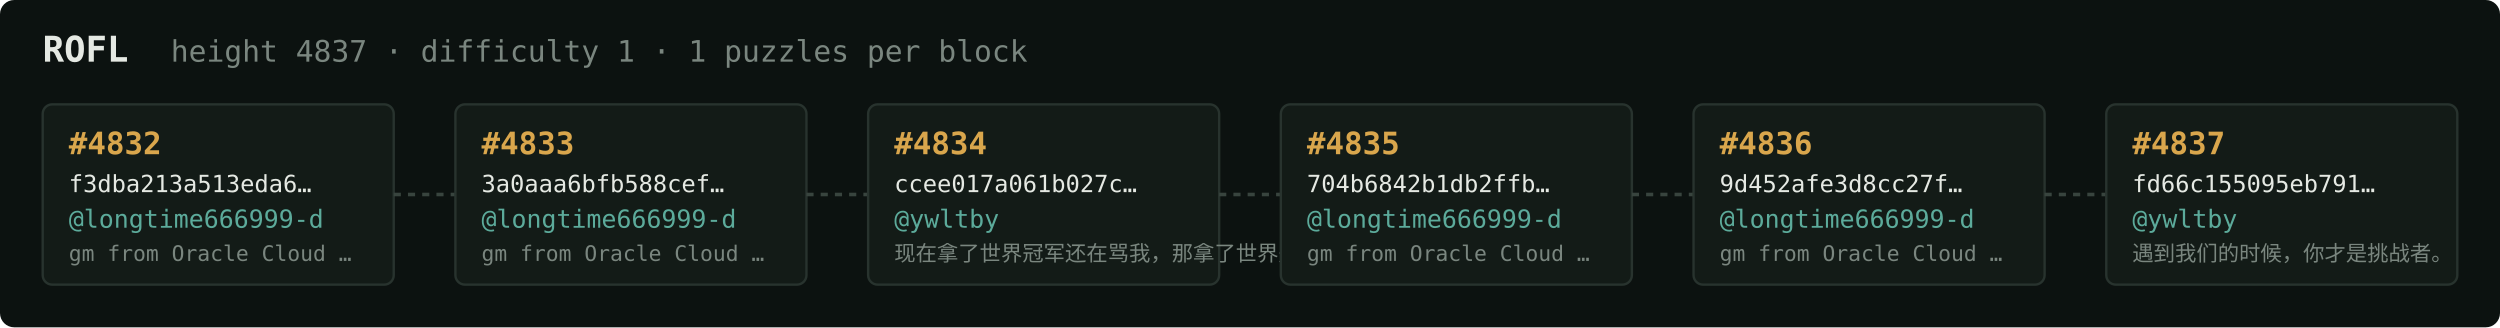
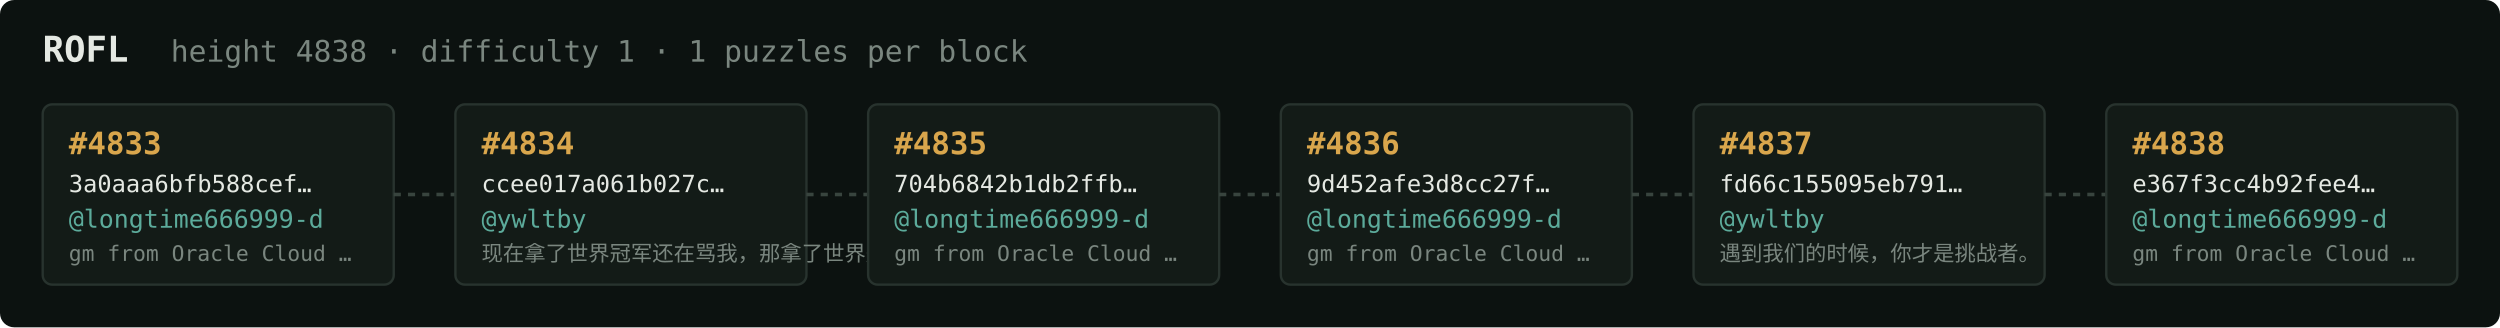
<svg xmlns="http://www.w3.org/2000/svg" width="1054" height="138" viewBox="0 0 1054 138" font-family="ui-monospace,SFMono-Regular,Menlo,monospace">
  <rect fill="#0c1210" width="1054" height="138" rx="6" />
  <text x="18" y="26" fill="#e5e9e3" font-size="15" font-weight="700">ROFL</text>
-   <text x="72" y="26" fill="#7a867f" font-size="12.5">height 4837 · difficulty 1 · 1 puzzles per block</text>
+   <text x="72" y="26" fill="#7a867f" font-size="12.5">height 4838 · difficulty 1 · 1 puzzles per block</text>
  <rect x="18" y="44" width="148" height="76" rx="4" fill="#131b17" stroke="#28332e" stroke-width="1" />
-   <text x="29" y="65" fill="#d9a64c" font-size="13" font-weight="700">#4832</text>
-   <text x="29" y="81" fill="#e5e9e3" font-size="10">f3dba213a513eda6…</text>
+   <text x="29" y="65" fill="#d9a64c" font-size="13" font-weight="700">#4833</text>
+   <text x="29" y="81" fill="#e5e9e3" font-size="10">3a0aaa6bfb588cef…</text>
  <text x="29" y="96" fill="#5cab9b" font-size="10.5">@longtime666999-d</text>
  <text x="29" y="110" fill="#7a867f" font-size="9">gm from Oracle Cloud …</text>
  <line x1="166" y1="82.0" x2="192" y2="82.0" stroke="#38443e" stroke-width="1.5" stroke-dasharray="3 3" />
  <rect x="192" y="44" width="148" height="76" rx="4" fill="#131b17" stroke="#28332e" stroke-width="1" />
-   <text x="203" y="65" fill="#d9a64c" font-size="13" font-weight="700">#4833</text>
-   <text x="203" y="81" fill="#e5e9e3" font-size="10">3a0aaa6bfb588cef…</text>
-   <text x="203" y="96" fill="#5cab9b" font-size="10.5">@longtime666999-d</text>
-   <text x="203" y="110" fill="#7a867f" font-size="9">gm from Oracle Cloud …</text>
+   <text x="203" y="65" fill="#d9a64c" font-size="13" font-weight="700">#4834</text>
+   <text x="203" y="81" fill="#e5e9e3" font-size="10">ccee017a061b027c…</text>
+   <text x="203" y="96" fill="#5cab9b" font-size="10.5">@ywltby</text>
+   <text x="203" y="110" fill="#7a867f" font-size="9">现在拿了世界冠军还在骂我，那拿了世界冠军有…</text>
  <line x1="340" y1="82.0" x2="366" y2="82.0" stroke="#38443e" stroke-width="1.5" stroke-dasharray="3 3" />
  <rect x="366" y="44" width="148" height="76" rx="4" fill="#131b17" stroke="#28332e" stroke-width="1" />
-   <text x="377" y="65" fill="#d9a64c" font-size="13" font-weight="700">#4834</text>
-   <text x="377" y="81" fill="#e5e9e3" font-size="10">ccee017a061b027c…</text>
-   <text x="377" y="96" fill="#5cab9b" font-size="10.5">@ywltby</text>
-   <text x="377" y="110" fill="#7a867f" font-size="9">现在拿了世界冠军还在骂我，那拿了世界冠军有…</text>
+   <text x="377" y="65" fill="#d9a64c" font-size="13" font-weight="700">#4835</text>
+   <text x="377" y="81" fill="#e5e9e3" font-size="10">704b6842b1db2ffb…</text>
+   <text x="377" y="96" fill="#5cab9b" font-size="10.5">@longtime666999-d</text>
+   <text x="377" y="110" fill="#7a867f" font-size="9">gm from Oracle Cloud …</text>
  <line x1="514" y1="82.0" x2="540" y2="82.0" stroke="#38443e" stroke-width="1.5" stroke-dasharray="3 3" />
  <rect x="540" y="44" width="148" height="76" rx="4" fill="#131b17" stroke="#28332e" stroke-width="1" />
-   <text x="551" y="65" fill="#d9a64c" font-size="13" font-weight="700">#4835</text>
-   <text x="551" y="81" fill="#e5e9e3" font-size="10">704b6842b1db2ffb…</text>
+   <text x="551" y="65" fill="#d9a64c" font-size="13" font-weight="700">#4836</text>
+   <text x="551" y="81" fill="#e5e9e3" font-size="10">9d452afe3d8cc27f…</text>
  <text x="551" y="96" fill="#5cab9b" font-size="10.5">@longtime666999-d</text>
  <text x="551" y="110" fill="#7a867f" font-size="9">gm from Oracle Cloud …</text>
  <line x1="688" y1="82.0" x2="714" y2="82.0" stroke="#38443e" stroke-width="1.5" stroke-dasharray="3 3" />
  <rect x="714" y="44" width="148" height="76" rx="4" fill="#131b17" stroke="#28332e" stroke-width="1" />
-   <text x="725" y="65" fill="#d9a64c" font-size="13" font-weight="700">#4836</text>
-   <text x="725" y="81" fill="#e5e9e3" font-size="10">9d452afe3d8cc27f…</text>
-   <text x="725" y="96" fill="#5cab9b" font-size="10.5">@longtime666999-d</text>
-   <text x="725" y="110" fill="#7a867f" font-size="9">gm from Oracle Cloud …</text>
+   <text x="725" y="65" fill="#d9a64c" font-size="13" font-weight="700">#4837</text>
+   <text x="725" y="81" fill="#e5e9e3" font-size="10">fd66c155095eb791…</text>
+   <text x="725" y="96" fill="#5cab9b" font-size="10.5">@ywltby</text>
+   <text x="725" y="110" fill="#7a867f" font-size="9">遇到我们的时候，你才是挑战者。</text>
  <line x1="862" y1="82.0" x2="888" y2="82.0" stroke="#38443e" stroke-width="1.5" stroke-dasharray="3 3" />
  <rect x="888" y="44" width="148" height="76" rx="4" fill="#131b17" stroke="#28332e" stroke-width="1" />
-   <text x="899" y="65" fill="#d9a64c" font-size="13" font-weight="700">#4837</text>
-   <text x="899" y="81" fill="#e5e9e3" font-size="10">fd66c155095eb791…</text>
-   <text x="899" y="96" fill="#5cab9b" font-size="10.5">@ywltby</text>
-   <text x="899" y="110" fill="#7a867f" font-size="9">遇到我们的时候，你才是挑战者。</text>
+   <text x="899" y="65" fill="#d9a64c" font-size="13" font-weight="700">#4838</text>
+   <text x="899" y="81" fill="#e5e9e3" font-size="10">e367f3cc4b92fee4…</text>
+   <text x="899" y="96" fill="#5cab9b" font-size="10.5">@longtime666999-d</text>
+   <text x="899" y="110" fill="#7a867f" font-size="9">gm from Oracle Cloud …</text>
</svg>
